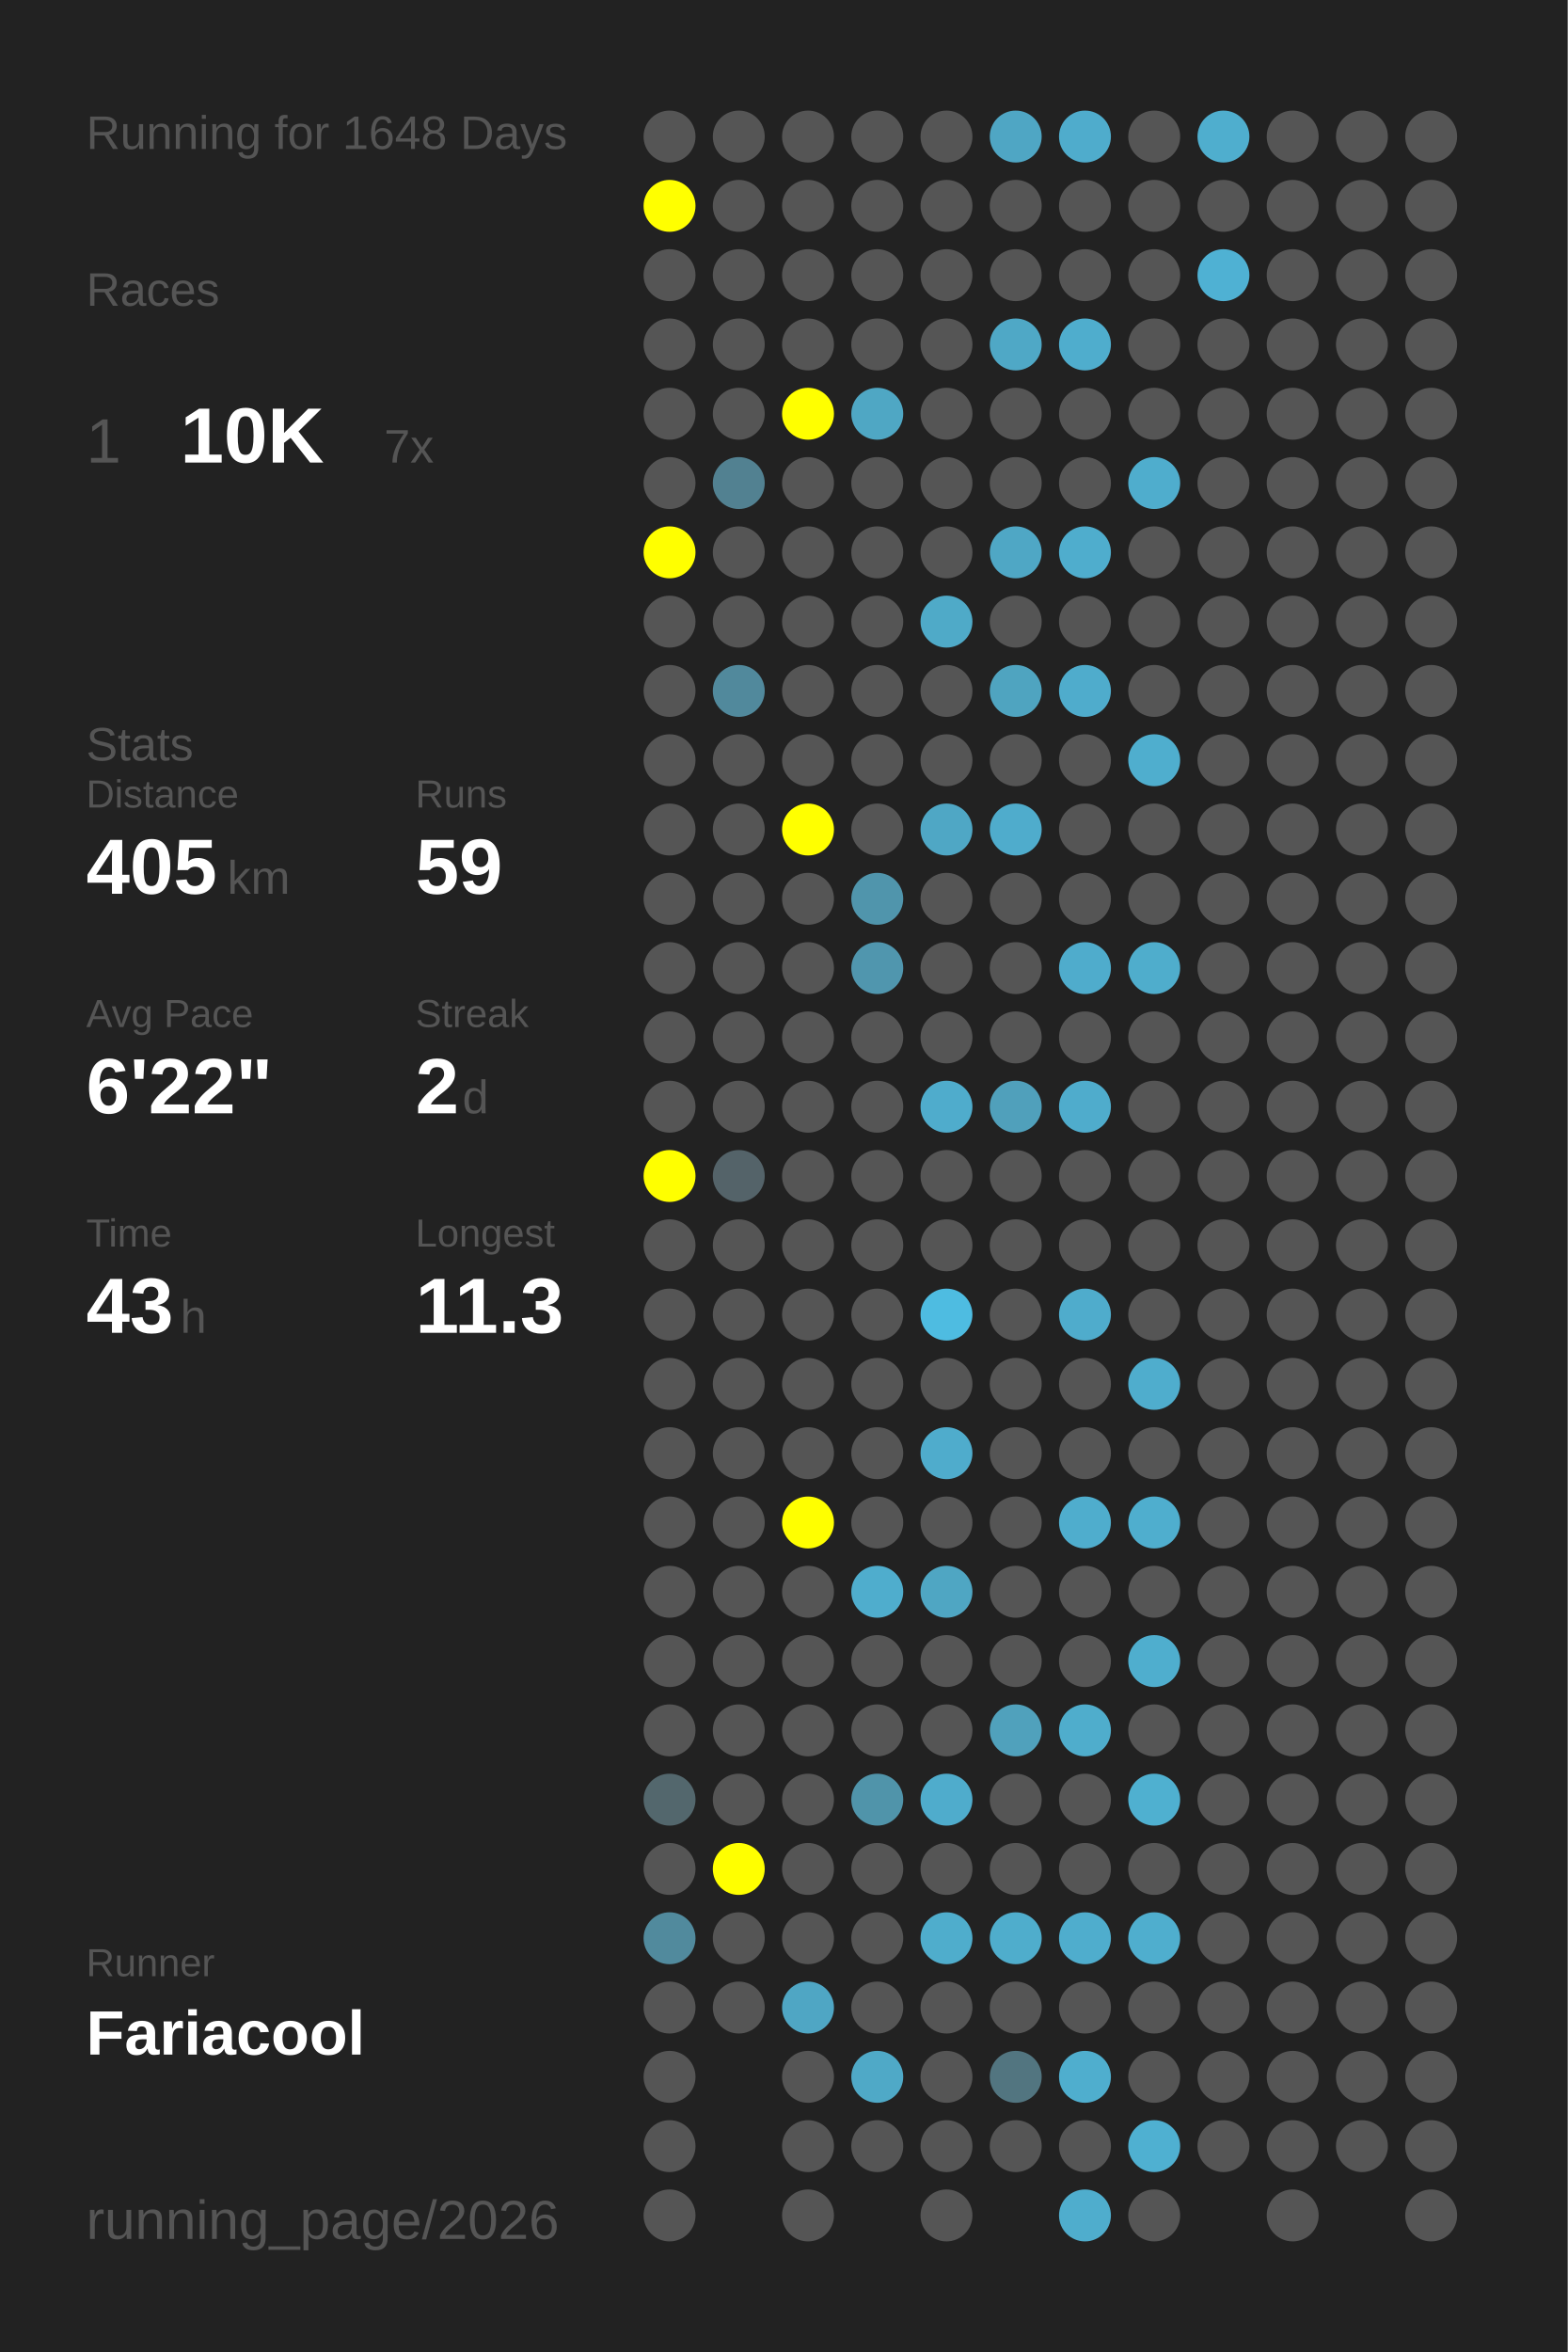
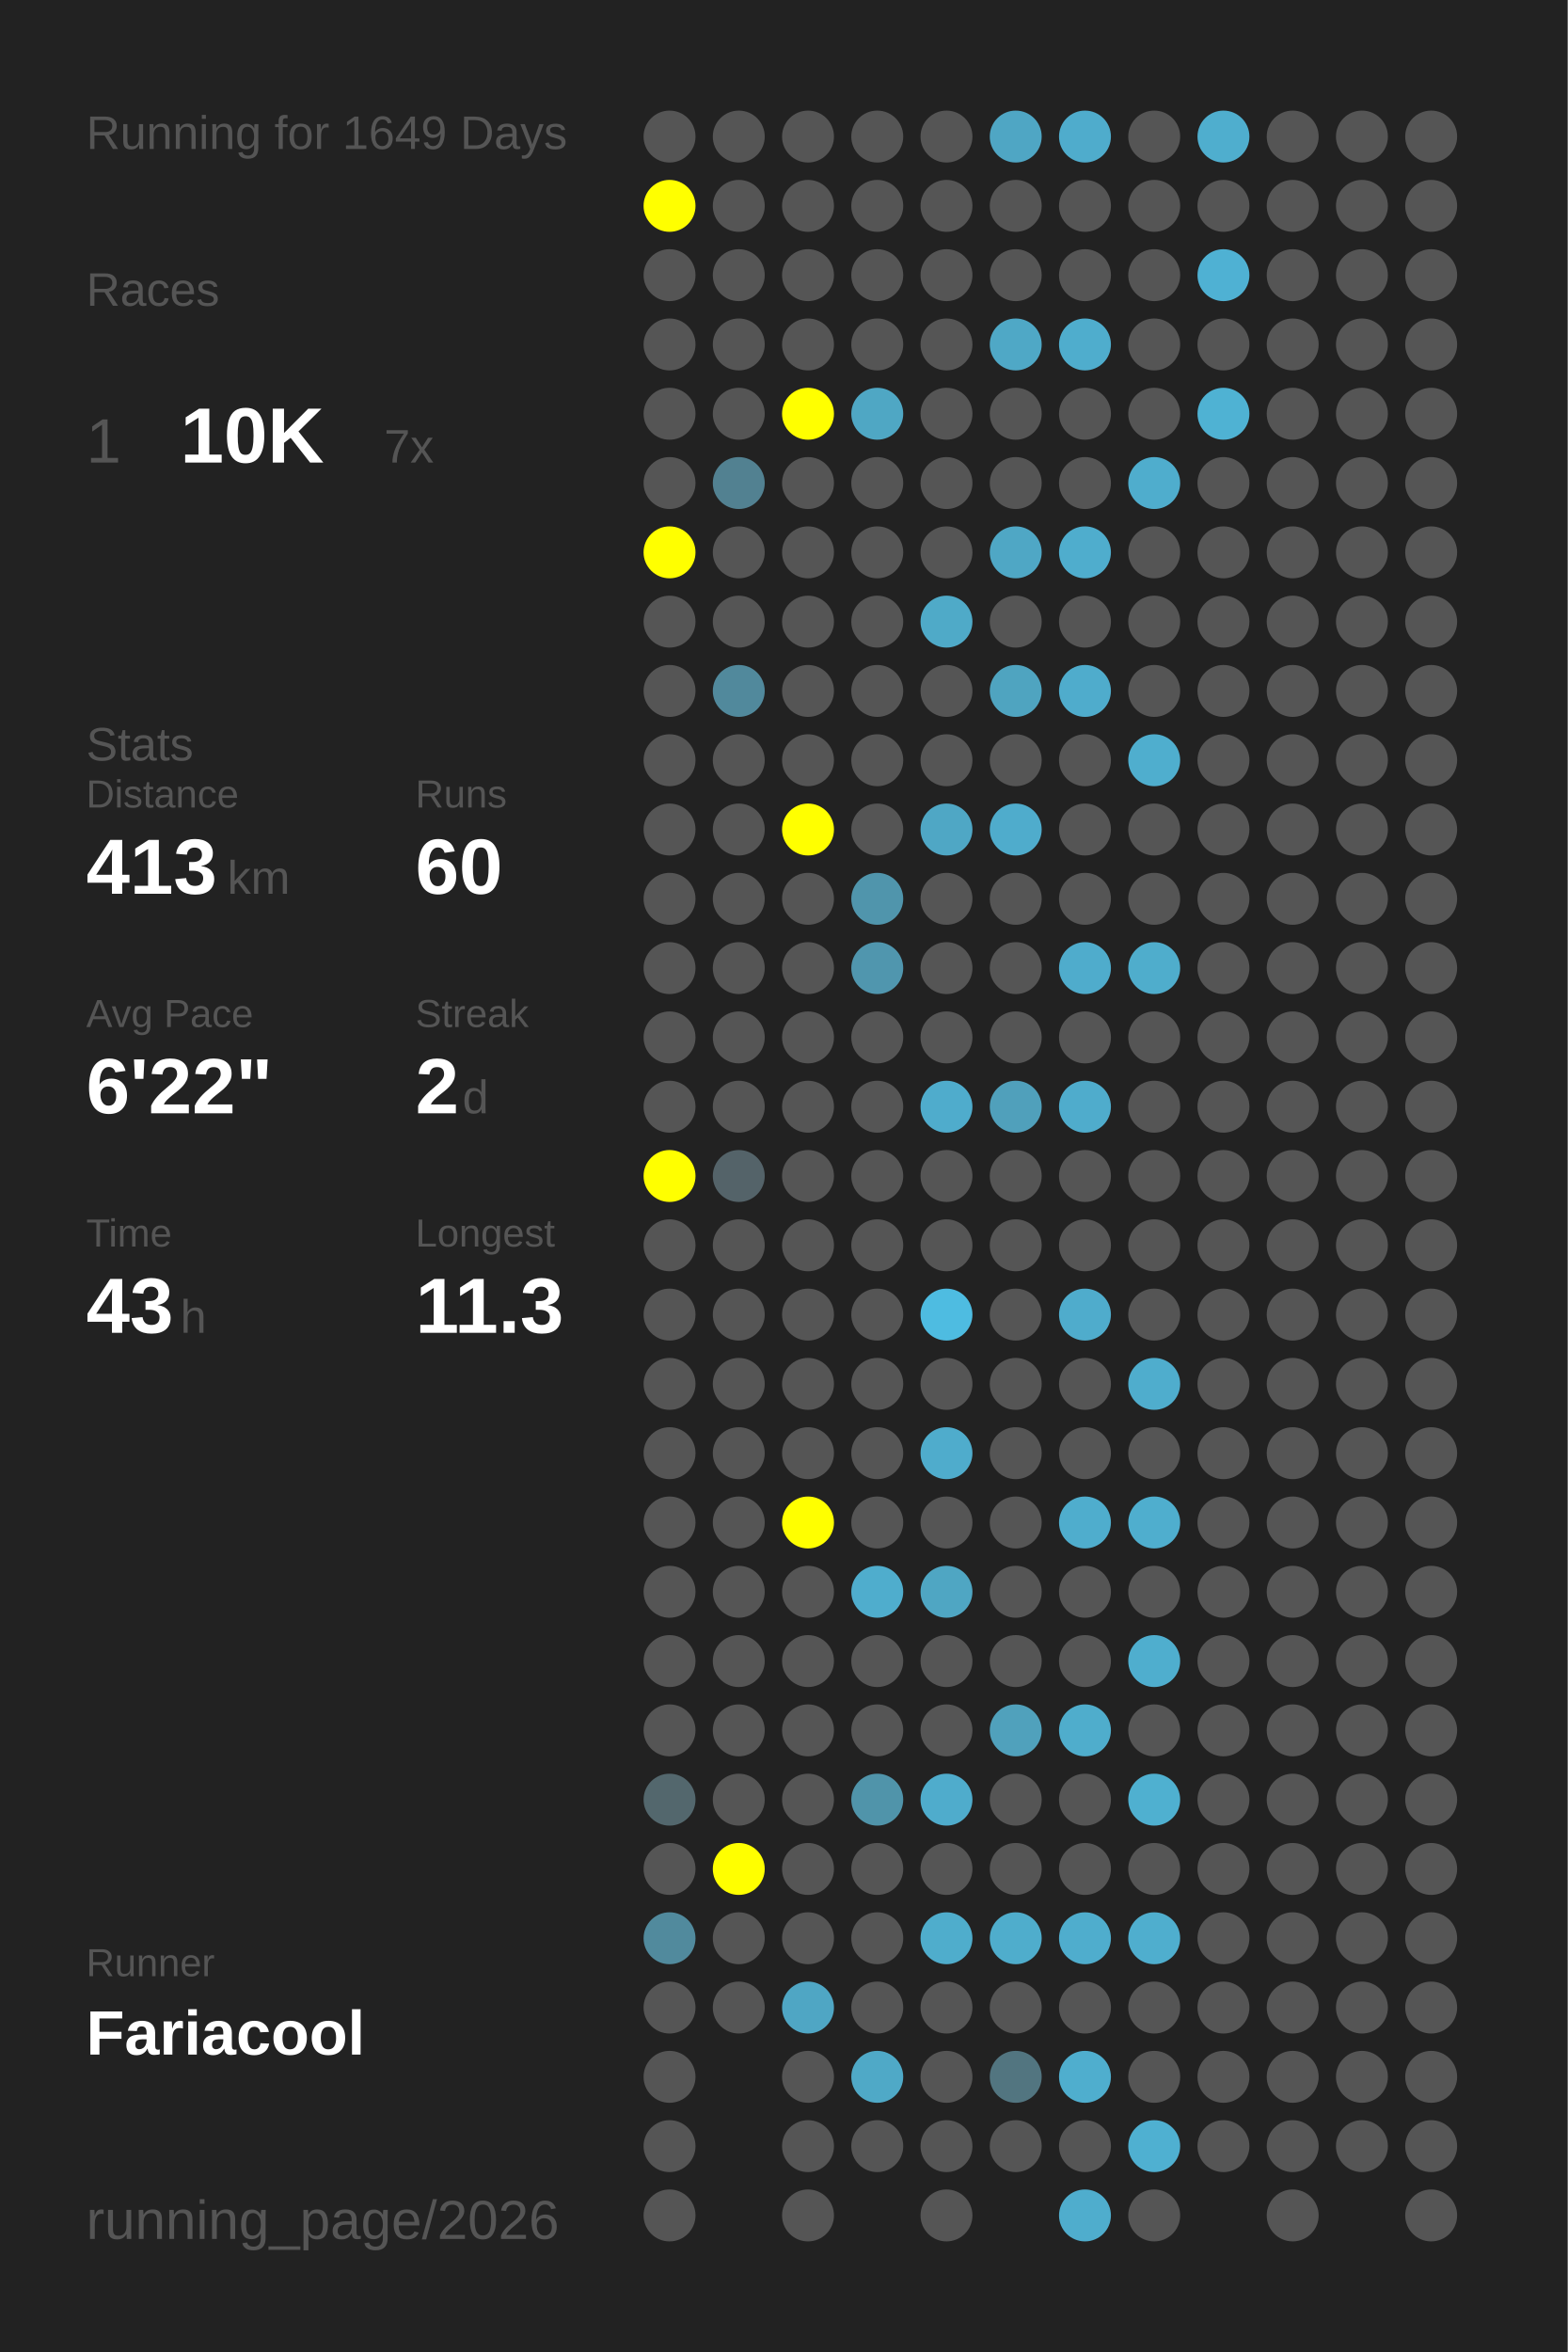
<svg xmlns="http://www.w3.org/2000/svg" baseProfile="full" height="300mm" version="1.1" viewBox="0,0,200,300" width="200mm">
  <defs />
  <rect fill="#222222" height="300" width="200" x="0" y="0" />
-   <text fill="#555555" style="font-size:6px; font-family:Arial;" x="11" y="19">Running for 1648 Days</text>
+   <text fill="#555555" style="font-size:6px; font-family:Arial;" x="11" y="19">Running for 1649 Days</text>
  <text fill="#555555" style="font-size:6px; font-family:Arial;" x="11" y="39">Races</text>
  <text fill="#555555" style="font-size:8px; font-family:Arial;" x="11" y="59">1</text>
  <text fill="#FFFFFF" style="font-size:10px; font-family:Arial; font-weight:bold;" x="23" y="59">10K</text>
  <text fill="#555555" style="font-size:6px; font-family:Arial;" x="49" y="59">7x</text>
  <text fill="#555555" style="font-size:6px; font-family:Arial;" x="11" y="97">Stats</text>
  <text fill="#555555" style="font-size:5px; font-family:Arial;" x="11" y="103">Distance</text>
-   <text fill="#FFFFFF" style="font-size:10px; font-family:Arial; font-weight:bold;" x="11" y="114">405</text>
+   <text fill="#FFFFFF" style="font-size:10px; font-family:Arial; font-weight:bold;" x="11" y="114">413</text>
  <text fill="#555555" style="font-size:6px; font-family:Arial;" x="29" y="114">km</text>
  <text fill="#555555" style="font-size:5px; font-family:Arial;" x="53" y="103">Runs</text>
-   <text fill="#FFFFFF" style="font-size:10px; font-family:Arial; font-weight:bold;" x="53" y="114">59</text>
+   <text fill="#FFFFFF" style="font-size:10px; font-family:Arial; font-weight:bold;" x="53" y="114">60</text>
  <text fill="#555555" style="font-size:5px; font-family:Arial;" x="11" y="131">Avg Pace</text>
  <text fill="#FFFFFF" style="font-size:10px; font-family:Arial; font-weight:bold;" x="11" y="142">6'22"</text>
  <text fill="#555555" style="font-size:5px; font-family:Arial;" x="53" y="131">Streak</text>
  <text fill="#FFFFFF" style="font-size:10px; font-family:Arial; font-weight:bold;" x="53" y="142">2</text>
  <text fill="#555555" style="font-size:6px; font-family:Arial;" x="59" y="142">d</text>
  <text fill="#555555" style="font-size:5px; font-family:Arial;" x="11" y="159">Time</text>
  <text fill="#FFFFFF" style="font-size:10px; font-family:Arial; font-weight:bold;" x="11" y="170">43</text>
  <text fill="#555555" style="font-size:6px; font-family:Arial;" x="23" y="170">h</text>
  <text fill="#555555" style="font-size:5px; font-family:Arial;" x="53" y="159">Longest</text>
  <text fill="#FFFFFF" style="font-size:10px; font-family:Arial; font-weight:bold;" x="53" y="170">11.3</text>
  <text fill="#555555" style="font-size:5px; font-family:Arial;" x="11" y="252.065">Runner</text>
  <text fill="#FFFFFF" style="font-size:8px; font-family:Arial; font-weight:bold;" x="11" y="262.065">Fariacool</text>
  <text fill="#555555" style="font-size:7px; font-family:Arial;" x="11" y="285.581">running_page/2026</text>
  <circle cx="85.417" cy="17.419" fill="#555555" r="3.312" />
  <circle cx="85.417" cy="26.258" fill="#FFFF00" r="3.312" />
  <circle cx="85.417" cy="35.097" fill="#555555" r="3.312" />
  <circle cx="85.417" cy="43.935" fill="#555555" r="3.312" />
  <circle cx="85.417" cy="52.774" fill="#555555" r="3.312" />
  <circle cx="85.417" cy="61.613" fill="#555555" r="3.312" />
  <circle cx="85.417" cy="70.452" fill="#FFFF00" r="3.312" />
  <circle cx="85.417" cy="79.29" fill="#555555" r="3.312" />
  <circle cx="85.417" cy="88.129" fill="#555555" r="3.312" />
  <circle cx="85.417" cy="96.968" fill="#555555" r="3.312" />
  <circle cx="85.417" cy="105.806" fill="#555555" r="3.312" />
  <circle cx="85.417" cy="114.645" fill="#555555" r="3.312" />
  <circle cx="85.417" cy="123.484" fill="#555555" r="3.312" />
  <circle cx="85.417" cy="132.323" fill="#555555" r="3.312" />
  <circle cx="85.417" cy="141.161" fill="#555555" r="3.312" />
  <circle cx="85.417" cy="150" fill="#FFFF00" r="3.312" />
  <circle cx="85.417" cy="158.839" fill="#555555" r="3.312" />
  <circle cx="85.417" cy="167.677" fill="#555555" r="3.312" />
  <circle cx="85.417" cy="176.516" fill="#555555" r="3.312" />
  <circle cx="85.417" cy="185.355" fill="#555555" r="3.312" />
  <circle cx="85.417" cy="194.194" fill="#555555" r="3.312" />
  <circle cx="85.417" cy="203.032" fill="#555555" r="3.312" />
  <circle cx="85.417" cy="211.871" fill="#555555" r="3.312" />
  <circle cx="85.417" cy="220.71" fill="#555555" r="3.312" />
  <circle cx="85.417" cy="229.548" fill="#53676d" r="3.312" />
  <circle cx="85.417" cy="238.387" fill="#555555" r="3.312" />
  <circle cx="85.417" cy="247.226" fill="#518a9d" r="3.312" />
  <circle cx="85.417" cy="256.065" fill="#555555" r="3.312" />
  <circle cx="85.417" cy="264.903" fill="#555555" r="3.312" />
  <circle cx="85.417" cy="273.742" fill="#555555" r="3.312" />
  <circle cx="85.417" cy="282.581" fill="#555555" r="3.312" />
  <circle cx="94.25" cy="17.419" fill="#555555" r="3.312" />
  <circle cx="94.25" cy="26.258" fill="#555555" r="3.312" />
  <circle cx="94.25" cy="35.097" fill="#555555" r="3.312" />
  <circle cx="94.25" cy="43.935" fill="#555555" r="3.312" />
  <circle cx="94.25" cy="52.774" fill="#555555" r="3.312" />
  <circle cx="94.25" cy="61.613" fill="#528191" r="3.312" />
  <circle cx="94.25" cy="70.452" fill="#555555" r="3.312" />
  <circle cx="94.25" cy="79.29" fill="#555555" r="3.312" />
  <circle cx="94.25" cy="88.129" fill="#51899c" r="3.312" />
  <circle cx="94.25" cy="96.968" fill="#555555" r="3.312" />
  <circle cx="94.25" cy="105.806" fill="#555555" r="3.312" />
  <circle cx="94.25" cy="114.645" fill="#555555" r="3.312" />
  <circle cx="94.25" cy="123.484" fill="#555555" r="3.312" />
  <circle cx="94.25" cy="132.323" fill="#555555" r="3.312" />
  <circle cx="94.25" cy="141.161" fill="#555555" r="3.312" />
  <circle cx="94.25" cy="150" fill="#546369" r="3.312" />
  <circle cx="94.25" cy="158.839" fill="#555555" r="3.312" />
  <circle cx="94.25" cy="167.677" fill="#555555" r="3.312" />
  <circle cx="94.25" cy="176.516" fill="#555555" r="3.312" />
  <circle cx="94.25" cy="185.355" fill="#555555" r="3.312" />
  <circle cx="94.25" cy="194.194" fill="#555555" r="3.312" />
  <circle cx="94.25" cy="203.032" fill="#555555" r="3.312" />
  <circle cx="94.25" cy="211.871" fill="#555555" r="3.312" />
  <circle cx="94.25" cy="220.71" fill="#555555" r="3.312" />
  <circle cx="94.25" cy="229.548" fill="#555555" r="3.312" />
  <circle cx="94.25" cy="238.387" fill="#FFFF00" r="3.312" />
  <circle cx="94.25" cy="247.226" fill="#555555" r="3.312" />
  <circle cx="94.25" cy="256.065" fill="#555555" r="3.312" />
  <circle cx="103.083" cy="17.419" fill="#555555" r="3.312" />
  <circle cx="103.083" cy="26.258" fill="#555555" r="3.312" />
  <circle cx="103.083" cy="35.097" fill="#555555" r="3.312" />
  <circle cx="103.083" cy="43.935" fill="#555555" r="3.312" />
  <circle cx="103.083" cy="52.774" fill="#FFFF00" r="3.312" />
  <circle cx="103.083" cy="61.613" fill="#555555" r="3.312" />
  <circle cx="103.083" cy="70.452" fill="#555555" r="3.312" />
  <circle cx="103.083" cy="79.29" fill="#555555" r="3.312" />
  <circle cx="103.083" cy="88.129" fill="#555555" r="3.312" />
  <circle cx="103.083" cy="96.968" fill="#555555" r="3.312" />
  <circle cx="103.083" cy="105.806" fill="#FFFF00" r="3.312" />
  <circle cx="103.083" cy="114.645" fill="#555555" r="3.312" />
  <circle cx="103.083" cy="123.484" fill="#555555" r="3.312" />
  <circle cx="103.083" cy="132.323" fill="#555555" r="3.312" />
  <circle cx="103.083" cy="141.161" fill="#555555" r="3.312" />
  <circle cx="103.083" cy="150" fill="#555555" r="3.312" />
  <circle cx="103.083" cy="158.839" fill="#555555" r="3.312" />
  <circle cx="103.083" cy="167.677" fill="#555555" r="3.312" />
  <circle cx="103.083" cy="176.516" fill="#555555" r="3.312" />
  <circle cx="103.083" cy="185.355" fill="#555555" r="3.312" />
  <circle cx="103.083" cy="194.194" fill="#FFFF00" r="3.312" />
  <circle cx="103.083" cy="203.032" fill="#555555" r="3.312" />
  <circle cx="103.083" cy="211.871" fill="#555555" r="3.312" />
  <circle cx="103.083" cy="220.71" fill="#555555" r="3.312" />
  <circle cx="103.083" cy="229.548" fill="#555555" r="3.312" />
  <circle cx="103.083" cy="238.387" fill="#555555" r="3.312" />
  <circle cx="103.083" cy="247.226" fill="#555555" r="3.312" />
  <circle cx="103.083" cy="256.065" fill="#4fa6c4" r="3.312" />
  <circle cx="103.083" cy="264.903" fill="#555555" r="3.312" />
  <circle cx="103.083" cy="273.742" fill="#555555" r="3.312" />
  <circle cx="103.083" cy="282.581" fill="#555555" r="3.312" />
  <circle cx="111.917" cy="17.419" fill="#555555" r="3.312" />
  <circle cx="111.917" cy="26.258" fill="#555555" r="3.312" />
  <circle cx="111.917" cy="35.097" fill="#555555" r="3.312" />
  <circle cx="111.917" cy="43.935" fill="#555555" r="3.312" />
  <circle cx="111.917" cy="52.774" fill="#4fa7c4" r="3.312" />
  <circle cx="111.917" cy="61.613" fill="#555555" r="3.312" />
  <circle cx="111.917" cy="70.452" fill="#555555" r="3.312" />
  <circle cx="111.917" cy="79.29" fill="#555555" r="3.312" />
  <circle cx="111.917" cy="88.129" fill="#555555" r="3.312" />
  <circle cx="111.917" cy="96.968" fill="#555555" r="3.312" />
  <circle cx="111.917" cy="105.806" fill="#555555" r="3.312" />
  <circle cx="111.917" cy="114.645" fill="#5095ac" r="3.312" />
  <circle cx="111.917" cy="123.484" fill="#5096ae" r="3.312" />
  <circle cx="111.917" cy="132.323" fill="#555555" r="3.312" />
  <circle cx="111.917" cy="141.161" fill="#555555" r="3.312" />
  <circle cx="111.917" cy="150" fill="#555555" r="3.312" />
  <circle cx="111.917" cy="158.839" fill="#555555" r="3.312" />
  <circle cx="111.917" cy="167.677" fill="#555555" r="3.312" />
  <circle cx="111.917" cy="176.516" fill="#555555" r="3.312" />
  <circle cx="111.917" cy="185.355" fill="#555555" r="3.312" />
  <circle cx="111.917" cy="194.194" fill="#555555" r="3.312" />
  <circle cx="111.917" cy="203.032" fill="#4fadcd" r="3.312" />
  <circle cx="111.917" cy="211.871" fill="#555555" r="3.312" />
  <circle cx="111.917" cy="220.71" fill="#555555" r="3.312" />
  <circle cx="111.917" cy="229.548" fill="#5094aa" r="3.312" />
  <circle cx="111.917" cy="238.387" fill="#555555" r="3.312" />
  <circle cx="111.917" cy="247.226" fill="#555555" r="3.312" />
  <circle cx="111.917" cy="256.065" fill="#555555" r="3.312" />
  <circle cx="111.917" cy="264.903" fill="#4fa9c7" r="3.312" />
  <circle cx="111.917" cy="273.742" fill="#555555" r="3.312" />
  <circle cx="120.75" cy="17.419" fill="#555555" r="3.312" />
  <circle cx="120.75" cy="26.258" fill="#555555" r="3.312" />
  <circle cx="120.75" cy="35.097" fill="#555555" r="3.312" />
  <circle cx="120.75" cy="43.935" fill="#555555" r="3.312" />
  <circle cx="120.75" cy="52.774" fill="#555555" r="3.312" />
  <circle cx="120.75" cy="61.613" fill="#555555" r="3.312" />
  <circle cx="120.75" cy="70.452" fill="#555555" r="3.312" />
  <circle cx="120.75" cy="79.29" fill="#4faac8" r="3.312" />
  <circle cx="120.75" cy="88.129" fill="#555555" r="3.312" />
  <circle cx="120.75" cy="96.968" fill="#555555" r="3.312" />
  <circle cx="120.75" cy="105.806" fill="#4fa7c5" r="3.312" />
  <circle cx="120.75" cy="114.645" fill="#555555" r="3.312" />
  <circle cx="120.75" cy="123.484" fill="#555555" r="3.312" />
  <circle cx="120.75" cy="132.323" fill="#555555" r="3.312" />
  <circle cx="120.75" cy="141.161" fill="#4faccc" r="3.312" />
  <circle cx="120.75" cy="150" fill="#555555" r="3.312" />
  <circle cx="120.75" cy="158.839" fill="#555555" r="3.312" />
  <circle cx="120.75" cy="167.677" fill="#4ebce1" r="3.312" />
  <circle cx="120.75" cy="176.516" fill="#555555" r="3.312" />
  <circle cx="120.75" cy="185.355" fill="#4faccc" r="3.312" />
  <circle cx="120.75" cy="194.194" fill="#555555" r="3.312" />
  <circle cx="120.75" cy="203.032" fill="#4fa6c3" r="3.312" />
  <circle cx="120.75" cy="211.871" fill="#555555" r="3.312" />
  <circle cx="120.75" cy="220.71" fill="#555555" r="3.312" />
  <circle cx="120.75" cy="229.548" fill="#4faccc" r="3.312" />
  <circle cx="120.75" cy="238.387" fill="#555555" r="3.312" />
  <circle cx="120.75" cy="247.226" fill="#4fadcc" r="3.312" />
  <circle cx="120.75" cy="256.065" fill="#555555" r="3.312" />
  <circle cx="120.75" cy="264.903" fill="#555555" r="3.312" />
  <circle cx="120.75" cy="273.742" fill="#555555" r="3.312" />
  <circle cx="120.75" cy="282.581" fill="#555555" r="3.312" />
  <circle cx="129.583" cy="17.419" fill="#4fa6c4" r="3.312" />
  <circle cx="129.583" cy="26.258" fill="#555555" r="3.312" />
  <circle cx="129.583" cy="35.097" fill="#555555" r="3.312" />
  <circle cx="129.583" cy="43.935" fill="#4fa8c6" r="3.312" />
  <circle cx="129.583" cy="52.774" fill="#555555" r="3.312" />
  <circle cx="129.583" cy="61.613" fill="#555555" r="3.312" />
  <circle cx="129.583" cy="70.452" fill="#4fa7c5" r="3.312" />
  <circle cx="129.583" cy="79.29" fill="#555555" r="3.312" />
  <circle cx="129.583" cy="88.129" fill="#4fa4c0" r="3.312" />
  <circle cx="129.583" cy="96.968" fill="#555555" r="3.312" />
  <circle cx="129.583" cy="105.806" fill="#4faccc" r="3.312" />
  <circle cx="129.583" cy="114.645" fill="#555555" r="3.312" />
  <circle cx="129.583" cy="123.484" fill="#555555" r="3.312" />
  <circle cx="129.583" cy="132.323" fill="#555555" r="3.312" />
  <circle cx="129.583" cy="141.161" fill="#50a0bb" r="3.312" />
  <circle cx="129.583" cy="150" fill="#555555" r="3.312" />
  <circle cx="129.583" cy="158.839" fill="#555555" r="3.312" />
  <circle cx="129.583" cy="167.677" fill="#555555" r="3.312" />
  <circle cx="129.583" cy="176.516" fill="#555555" r="3.312" />
  <circle cx="129.583" cy="185.355" fill="#555555" r="3.312" />
  <circle cx="129.583" cy="194.194" fill="#555555" r="3.312" />
  <circle cx="129.583" cy="203.032" fill="#555555" r="3.312" />
  <circle cx="129.583" cy="211.871" fill="#555555" r="3.312" />
  <circle cx="129.583" cy="220.71" fill="#50a1bc" r="3.312" />
  <circle cx="129.583" cy="229.548" fill="#555555" r="3.312" />
  <circle cx="129.583" cy="238.387" fill="#555555" r="3.312" />
  <circle cx="129.583" cy="247.226" fill="#4fadcc" r="3.312" />
  <circle cx="129.583" cy="256.065" fill="#555555" r="3.312" />
  <circle cx="129.583" cy="264.903" fill="#527580" r="3.312" />
  <circle cx="129.583" cy="273.742" fill="#555555" r="3.312" />
  <circle cx="138.417" cy="17.419" fill="#4faccc" r="3.312" />
  <circle cx="138.417" cy="26.258" fill="#555555" r="3.312" />
  <circle cx="138.417" cy="35.097" fill="#555555" r="3.312" />
  <circle cx="138.417" cy="43.935" fill="#4fadcd" r="3.312" />
  <circle cx="138.417" cy="52.774" fill="#555555" r="3.312" />
  <circle cx="138.417" cy="61.613" fill="#555555" r="3.312" />
  <circle cx="138.417" cy="70.452" fill="#4fadcd" r="3.312" />
  <circle cx="138.417" cy="79.29" fill="#555555" r="3.312" />
  <circle cx="138.417" cy="88.129" fill="#4faccc" r="3.312" />
  <circle cx="138.417" cy="96.968" fill="#555555" r="3.312" />
  <circle cx="138.417" cy="105.806" fill="#555555" r="3.312" />
  <circle cx="138.417" cy="114.645" fill="#555555" r="3.312" />
  <circle cx="138.417" cy="123.484" fill="#4faccc" r="3.312" />
  <circle cx="138.417" cy="132.323" fill="#555555" r="3.312" />
  <circle cx="138.417" cy="141.161" fill="#4faccc" r="3.312" />
  <circle cx="138.417" cy="150" fill="#555555" r="3.312" />
  <circle cx="138.417" cy="158.839" fill="#555555" r="3.312" />
  <circle cx="138.417" cy="167.677" fill="#4faccc" r="3.312" />
  <circle cx="138.417" cy="176.516" fill="#555555" r="3.312" />
  <circle cx="138.417" cy="185.355" fill="#555555" r="3.312" />
  <circle cx="138.417" cy="194.194" fill="#4fadcd" r="3.312" />
  <circle cx="138.417" cy="203.032" fill="#555555" r="3.312" />
  <circle cx="138.417" cy="211.871" fill="#555555" r="3.312" />
  <circle cx="138.417" cy="220.71" fill="#4fadcc" r="3.312" />
  <circle cx="138.417" cy="229.548" fill="#555555" r="3.312" />
  <circle cx="138.417" cy="238.387" fill="#555555" r="3.312" />
  <circle cx="138.417" cy="247.226" fill="#4fadcd" r="3.312" />
  <circle cx="138.417" cy="256.065" fill="#555555" r="3.312" />
  <circle cx="138.417" cy="264.903" fill="#4faece" r="3.312" />
  <circle cx="138.417" cy="273.742" fill="#555555" r="3.312" />
  <circle cx="138.417" cy="282.581" fill="#4fadcd" r="3.312" />
  <circle cx="147.25" cy="17.419" fill="#555555" r="3.312" />
  <circle cx="147.25" cy="26.258" fill="#555555" r="3.312" />
  <circle cx="147.25" cy="35.097" fill="#555555" r="3.312" />
  <circle cx="147.25" cy="43.935" fill="#555555" r="3.312" />
  <circle cx="147.25" cy="52.774" fill="#555555" r="3.312" />
  <circle cx="147.25" cy="61.613" fill="#4fadcd" r="3.312" />
  <circle cx="147.25" cy="70.452" fill="#555555" r="3.312" />
  <circle cx="147.25" cy="79.29" fill="#555555" r="3.312" />
  <circle cx="147.25" cy="88.129" fill="#555555" r="3.312" />
  <circle cx="147.25" cy="96.968" fill="#4faece" r="3.312" />
  <circle cx="147.25" cy="105.806" fill="#555555" r="3.312" />
  <circle cx="147.25" cy="114.645" fill="#555555" r="3.312" />
  <circle cx="147.25" cy="123.484" fill="#4fadcc" r="3.312" />
  <circle cx="147.25" cy="132.323" fill="#555555" r="3.312" />
  <circle cx="147.25" cy="141.161" fill="#555555" r="3.312" />
  <circle cx="147.25" cy="150" fill="#555555" r="3.312" />
  <circle cx="147.25" cy="158.839" fill="#555555" r="3.312" />
  <circle cx="147.25" cy="167.677" fill="#555555" r="3.312" />
  <circle cx="147.25" cy="176.516" fill="#4fadcd" r="3.312" />
  <circle cx="147.25" cy="185.355" fill="#555555" r="3.312" />
  <circle cx="147.25" cy="194.194" fill="#4faece" r="3.312" />
  <circle cx="147.25" cy="203.032" fill="#555555" r="3.312" />
  <circle cx="147.25" cy="211.871" fill="#4faece" r="3.312" />
  <circle cx="147.25" cy="220.71" fill="#555555" r="3.312" />
  <circle cx="147.25" cy="229.548" fill="#4fb0d0" r="3.312" />
  <circle cx="147.25" cy="238.387" fill="#555555" r="3.312" />
  <circle cx="147.25" cy="247.226" fill="#4faece" r="3.312" />
  <circle cx="147.25" cy="256.065" fill="#555555" r="3.312" />
  <circle cx="147.25" cy="264.903" fill="#555555" r="3.312" />
  <circle cx="147.25" cy="273.742" fill="#4fb0d1" r="3.312" />
  <circle cx="147.25" cy="282.581" fill="#555555" r="3.312" />
  <circle cx="156.083" cy="17.419" fill="#4faece" r="3.312" />
  <circle cx="156.083" cy="26.258" fill="#555555" r="3.312" />
  <circle cx="156.083" cy="35.097" fill="#4fb1d3" r="3.312" />
  <circle cx="156.083" cy="43.935" fill="#555555" r="3.312" />
-   <circle cx="156.083" cy="52.774" fill="#555555" r="3.312" />
+   <circle cx="156.083" cy="52.774" fill="#4fb2d3" r="3.312" />
  <circle cx="156.083" cy="61.613" fill="#555555" r="3.312" />
  <circle cx="156.083" cy="70.452" fill="#555555" r="3.312" />
  <circle cx="156.083" cy="79.29" fill="#555555" r="3.312" />
  <circle cx="156.083" cy="88.129" fill="#555555" r="3.312" />
  <circle cx="156.083" cy="96.968" fill="#555555" r="3.312" />
  <circle cx="156.083" cy="105.806" fill="#555555" r="3.312" />
  <circle cx="156.083" cy="114.645" fill="#555555" r="3.312" />
  <circle cx="156.083" cy="123.484" fill="#555555" r="3.312" />
  <circle cx="156.083" cy="132.323" fill="#555555" r="3.312" />
  <circle cx="156.083" cy="141.161" fill="#555555" r="3.312" />
  <circle cx="156.083" cy="150" fill="#555555" r="3.312" />
  <circle cx="156.083" cy="158.839" fill="#555555" r="3.312" />
  <circle cx="156.083" cy="167.677" fill="#555555" r="3.312" />
  <circle cx="156.083" cy="176.516" fill="#555555" r="3.312" />
  <circle cx="156.083" cy="185.355" fill="#555555" r="3.312" />
  <circle cx="156.083" cy="194.194" fill="#555555" r="3.312" />
  <circle cx="156.083" cy="203.032" fill="#555555" r="3.312" />
  <circle cx="156.083" cy="211.871" fill="#555555" r="3.312" />
  <circle cx="156.083" cy="220.71" fill="#555555" r="3.312" />
  <circle cx="156.083" cy="229.548" fill="#555555" r="3.312" />
  <circle cx="156.083" cy="238.387" fill="#555555" r="3.312" />
  <circle cx="156.083" cy="247.226" fill="#555555" r="3.312" />
  <circle cx="156.083" cy="256.065" fill="#555555" r="3.312" />
  <circle cx="156.083" cy="264.903" fill="#555555" r="3.312" />
  <circle cx="156.083" cy="273.742" fill="#555555" r="3.312" />
  <circle cx="164.917" cy="17.419" fill="#555555" r="3.312" />
  <circle cx="164.917" cy="26.258" fill="#555555" r="3.312" />
  <circle cx="164.917" cy="35.097" fill="#555555" r="3.312" />
  <circle cx="164.917" cy="43.935" fill="#555555" r="3.312" />
  <circle cx="164.917" cy="52.774" fill="#555555" r="3.312" />
  <circle cx="164.917" cy="61.613" fill="#555555" r="3.312" />
  <circle cx="164.917" cy="70.452" fill="#555555" r="3.312" />
  <circle cx="164.917" cy="79.29" fill="#555555" r="3.312" />
  <circle cx="164.917" cy="88.129" fill="#555555" r="3.312" />
  <circle cx="164.917" cy="96.968" fill="#555555" r="3.312" />
  <circle cx="164.917" cy="105.806" fill="#555555" r="3.312" />
  <circle cx="164.917" cy="114.645" fill="#555555" r="3.312" />
  <circle cx="164.917" cy="123.484" fill="#555555" r="3.312" />
  <circle cx="164.917" cy="132.323" fill="#555555" r="3.312" />
  <circle cx="164.917" cy="141.161" fill="#555555" r="3.312" />
  <circle cx="164.917" cy="150" fill="#555555" r="3.312" />
  <circle cx="164.917" cy="158.839" fill="#555555" r="3.312" />
  <circle cx="164.917" cy="167.677" fill="#555555" r="3.312" />
  <circle cx="164.917" cy="176.516" fill="#555555" r="3.312" />
  <circle cx="164.917" cy="185.355" fill="#555555" r="3.312" />
  <circle cx="164.917" cy="194.194" fill="#555555" r="3.312" />
  <circle cx="164.917" cy="203.032" fill="#555555" r="3.312" />
  <circle cx="164.917" cy="211.871" fill="#555555" r="3.312" />
  <circle cx="164.917" cy="220.71" fill="#555555" r="3.312" />
  <circle cx="164.917" cy="229.548" fill="#555555" r="3.312" />
  <circle cx="164.917" cy="238.387" fill="#555555" r="3.312" />
  <circle cx="164.917" cy="247.226" fill="#555555" r="3.312" />
  <circle cx="164.917" cy="256.065" fill="#555555" r="3.312" />
  <circle cx="164.917" cy="264.903" fill="#555555" r="3.312" />
  <circle cx="164.917" cy="273.742" fill="#555555" r="3.312" />
  <circle cx="164.917" cy="282.581" fill="#555555" r="3.312" />
  <circle cx="173.75" cy="17.419" fill="#555555" r="3.312" />
  <circle cx="173.75" cy="26.258" fill="#555555" r="3.312" />
  <circle cx="173.75" cy="35.097" fill="#555555" r="3.312" />
  <circle cx="173.75" cy="43.935" fill="#555555" r="3.312" />
  <circle cx="173.75" cy="52.774" fill="#555555" r="3.312" />
  <circle cx="173.75" cy="61.613" fill="#555555" r="3.312" />
  <circle cx="173.75" cy="70.452" fill="#555555" r="3.312" />
  <circle cx="173.75" cy="79.29" fill="#555555" r="3.312" />
  <circle cx="173.75" cy="88.129" fill="#555555" r="3.312" />
  <circle cx="173.75" cy="96.968" fill="#555555" r="3.312" />
  <circle cx="173.75" cy="105.806" fill="#555555" r="3.312" />
  <circle cx="173.75" cy="114.645" fill="#555555" r="3.312" />
  <circle cx="173.75" cy="123.484" fill="#555555" r="3.312" />
  <circle cx="173.75" cy="132.323" fill="#555555" r="3.312" />
  <circle cx="173.75" cy="141.161" fill="#555555" r="3.312" />
  <circle cx="173.75" cy="150" fill="#555555" r="3.312" />
  <circle cx="173.75" cy="158.839" fill="#555555" r="3.312" />
  <circle cx="173.75" cy="167.677" fill="#555555" r="3.312" />
  <circle cx="173.75" cy="176.516" fill="#555555" r="3.312" />
  <circle cx="173.75" cy="185.355" fill="#555555" r="3.312" />
  <circle cx="173.75" cy="194.194" fill="#555555" r="3.312" />
  <circle cx="173.75" cy="203.032" fill="#555555" r="3.312" />
  <circle cx="173.75" cy="211.871" fill="#555555" r="3.312" />
  <circle cx="173.75" cy="220.71" fill="#555555" r="3.312" />
  <circle cx="173.75" cy="229.548" fill="#555555" r="3.312" />
  <circle cx="173.75" cy="238.387" fill="#555555" r="3.312" />
  <circle cx="173.75" cy="247.226" fill="#555555" r="3.312" />
  <circle cx="173.75" cy="256.065" fill="#555555" r="3.312" />
  <circle cx="173.75" cy="264.903" fill="#555555" r="3.312" />
  <circle cx="173.75" cy="273.742" fill="#555555" r="3.312" />
  <circle cx="182.583" cy="17.419" fill="#555555" r="3.312" />
  <circle cx="182.583" cy="26.258" fill="#555555" r="3.312" />
  <circle cx="182.583" cy="35.097" fill="#555555" r="3.312" />
  <circle cx="182.583" cy="43.935" fill="#555555" r="3.312" />
  <circle cx="182.583" cy="52.774" fill="#555555" r="3.312" />
  <circle cx="182.583" cy="61.613" fill="#555555" r="3.312" />
  <circle cx="182.583" cy="70.452" fill="#555555" r="3.312" />
  <circle cx="182.583" cy="79.29" fill="#555555" r="3.312" />
  <circle cx="182.583" cy="88.129" fill="#555555" r="3.312" />
  <circle cx="182.583" cy="96.968" fill="#555555" r="3.312" />
  <circle cx="182.583" cy="105.806" fill="#555555" r="3.312" />
  <circle cx="182.583" cy="114.645" fill="#555555" r="3.312" />
  <circle cx="182.583" cy="123.484" fill="#555555" r="3.312" />
  <circle cx="182.583" cy="132.323" fill="#555555" r="3.312" />
  <circle cx="182.583" cy="141.161" fill="#555555" r="3.312" />
  <circle cx="182.583" cy="150" fill="#555555" r="3.312" />
  <circle cx="182.583" cy="158.839" fill="#555555" r="3.312" />
  <circle cx="182.583" cy="167.677" fill="#555555" r="3.312" />
  <circle cx="182.583" cy="176.516" fill="#555555" r="3.312" />
  <circle cx="182.583" cy="185.355" fill="#555555" r="3.312" />
  <circle cx="182.583" cy="194.194" fill="#555555" r="3.312" />
  <circle cx="182.583" cy="203.032" fill="#555555" r="3.312" />
  <circle cx="182.583" cy="211.871" fill="#555555" r="3.312" />
  <circle cx="182.583" cy="220.71" fill="#555555" r="3.312" />
  <circle cx="182.583" cy="229.548" fill="#555555" r="3.312" />
  <circle cx="182.583" cy="238.387" fill="#555555" r="3.312" />
  <circle cx="182.583" cy="247.226" fill="#555555" r="3.312" />
  <circle cx="182.583" cy="256.065" fill="#555555" r="3.312" />
  <circle cx="182.583" cy="264.903" fill="#555555" r="3.312" />
  <circle cx="182.583" cy="273.742" fill="#555555" r="3.312" />
  <circle cx="182.583" cy="282.581" fill="#555555" r="3.312" />
</svg>
